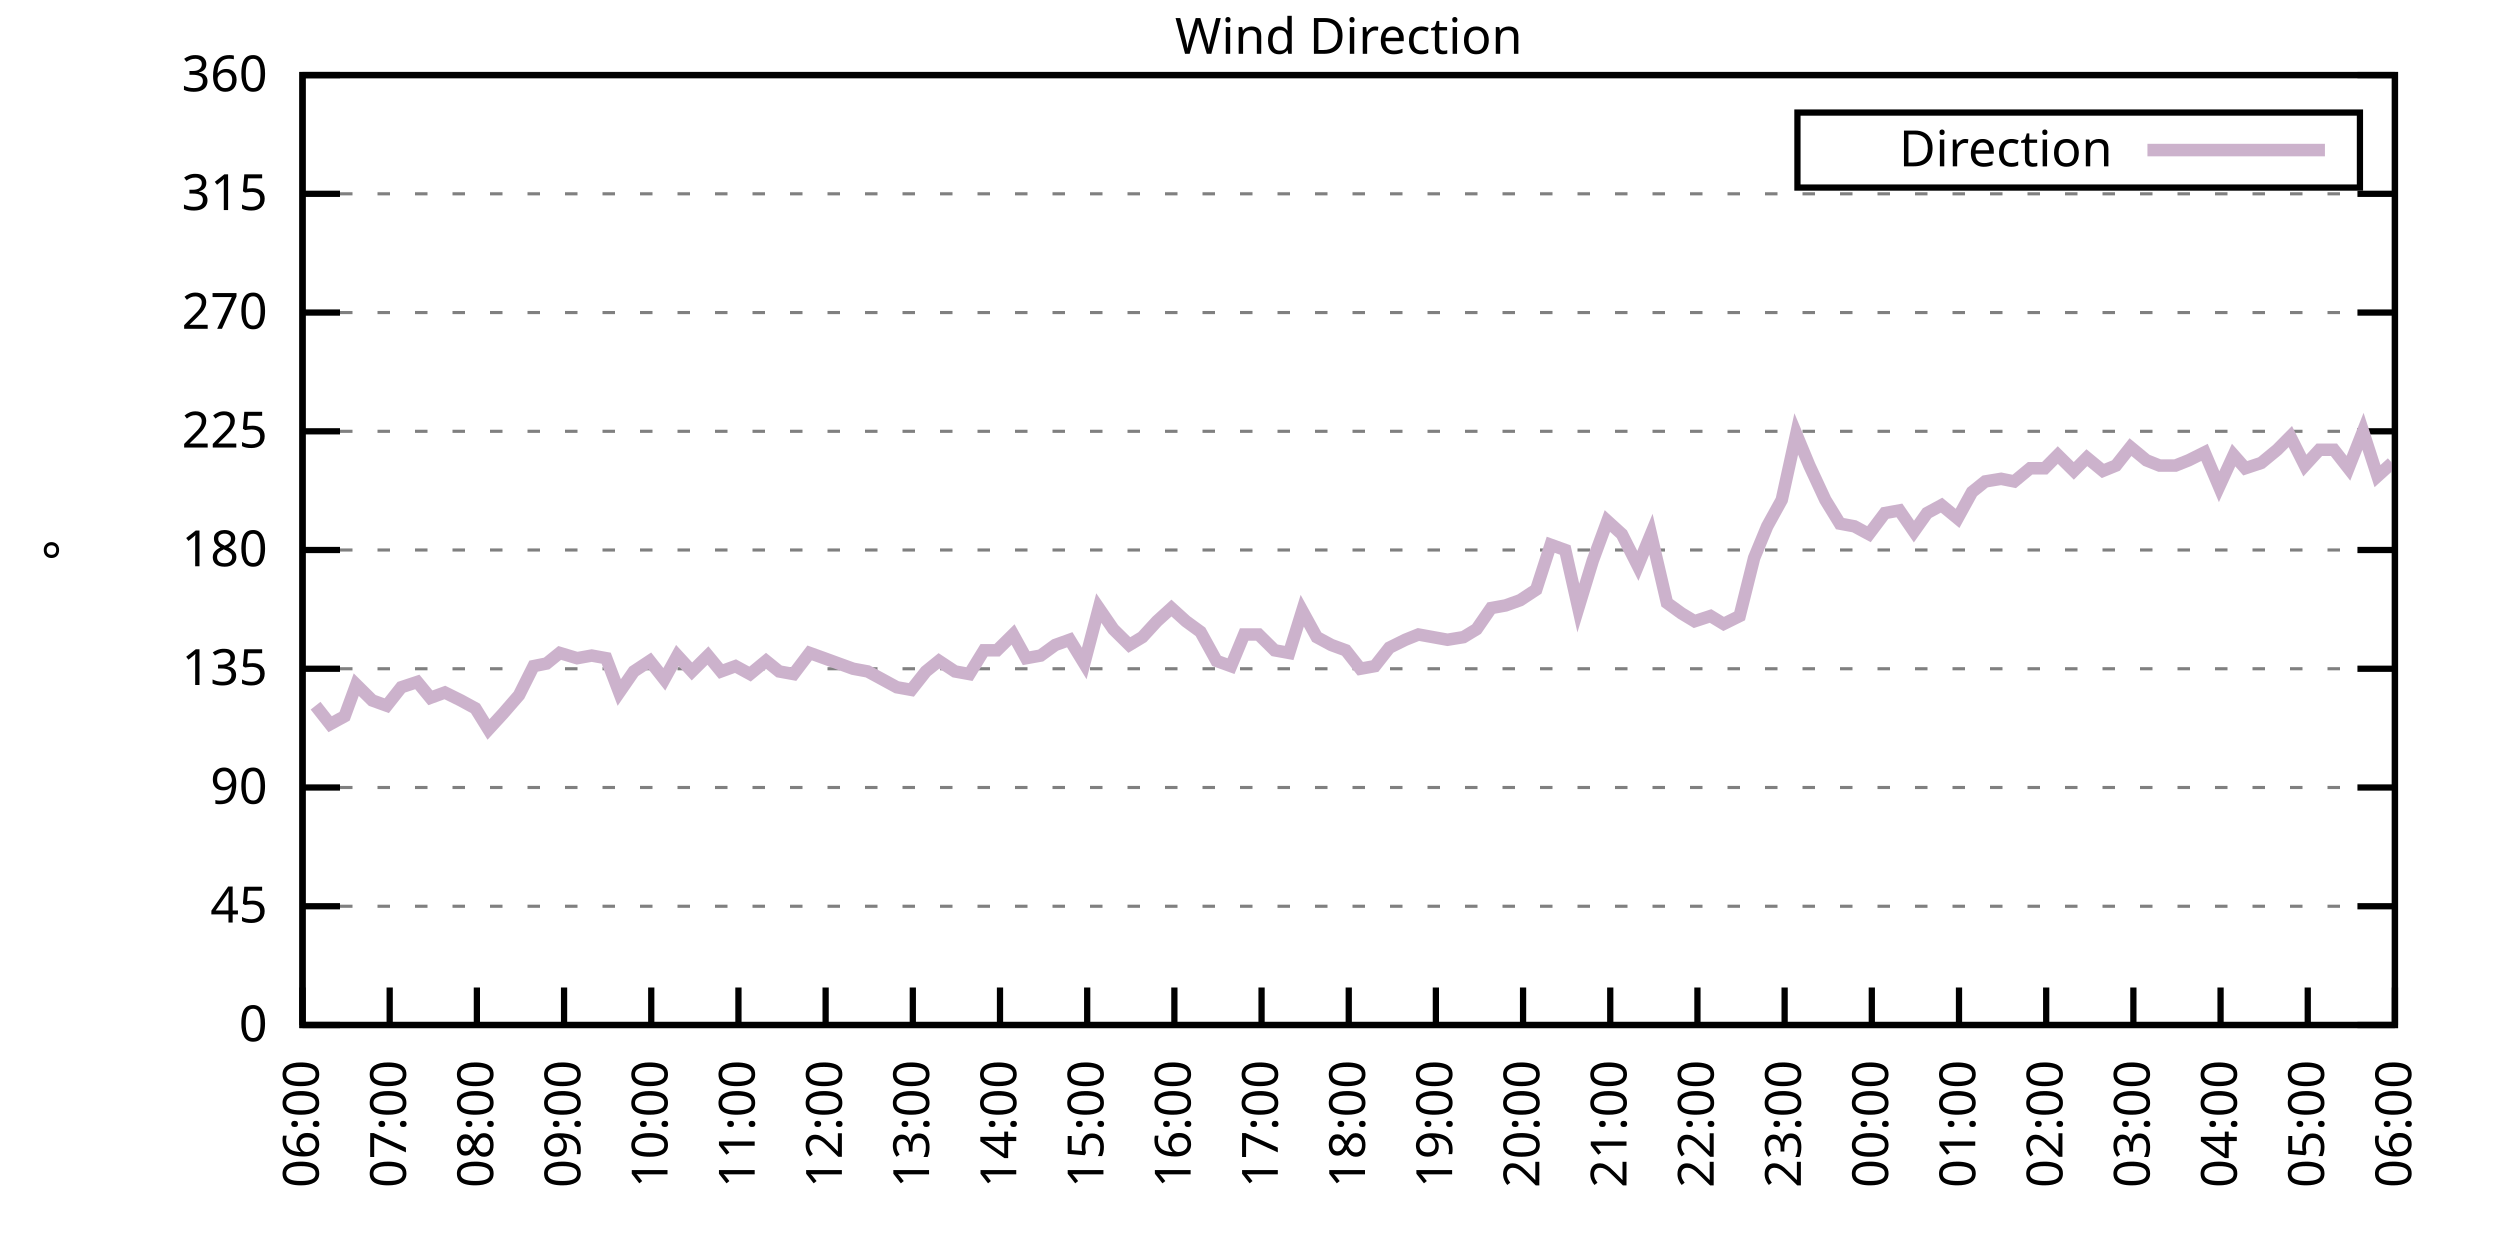
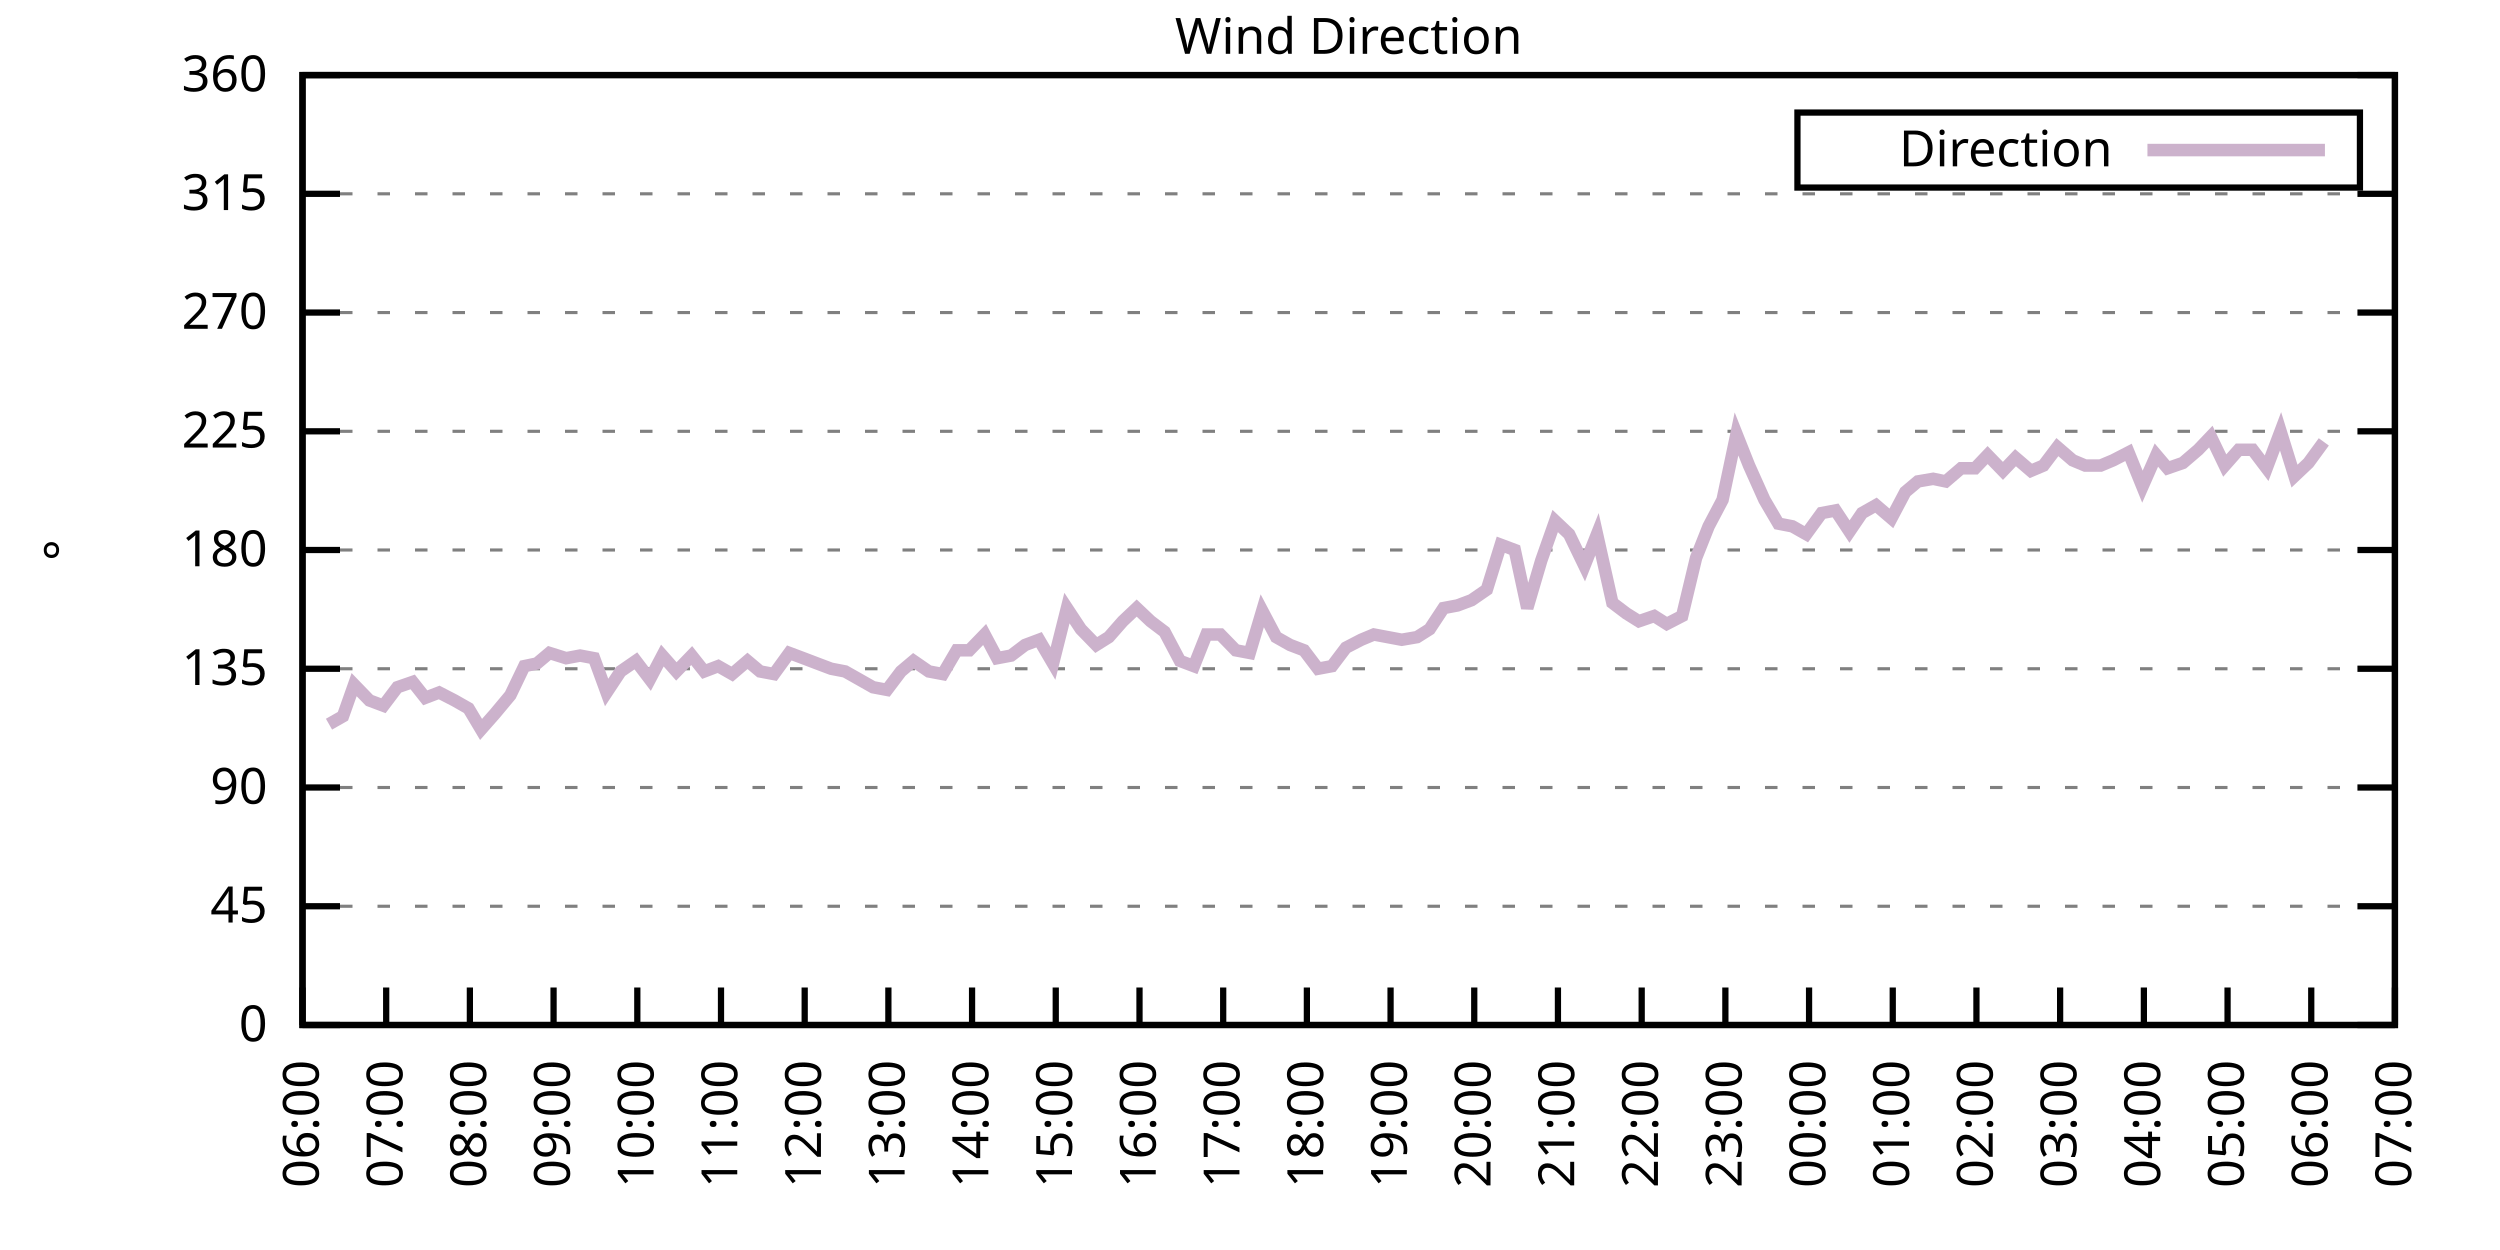
<svg xmlns="http://www.w3.org/2000/svg" xmlns:xlink="http://www.w3.org/1999/xlink" width="400" height="200" viewBox="0 0 400 200">
  <g id="gnuplot_canvas">
    <rect x="0" y="0" width="400" height="200" fill="none" />
    <defs>
      <circle id="gpDot" r="0.5" stroke-width="0.5" stroke="currentColor" />
      <path id="gpPt0" stroke-width="0.333" stroke="currentColor" d="M-1,0 h2 M0,-1 v2" />
      <path id="gpPt1" stroke-width="0.333" stroke="currentColor" d="M-1,-1 L1,1 M1,-1 L-1,1" />
      <path id="gpPt2" stroke-width="0.333" stroke="currentColor" d="M-1,0 L1,0 M0,-1 L0,1 M-1,-1 L1,1 M-1,1 L1,-1" />
      <rect id="gpPt3" stroke-width="0.333" stroke="currentColor" x="-1" y="-1" width="2" height="2" />
      <rect id="gpPt4" stroke-width="0.333" stroke="currentColor" fill="currentColor" x="-1" y="-1" width="2" height="2" />
      <circle id="gpPt5" stroke-width="0.333" stroke="currentColor" cx="0" cy="0" r="1" />
      <use xlink:href="#gpPt5" id="gpPt6" fill="currentColor" stroke="none" />
      <path id="gpPt7" stroke-width="0.333" stroke="currentColor" d="M0,-1.33 L-1.33,0.67 L1.33,0.67 z" />
      <use xlink:href="#gpPt7" id="gpPt8" fill="currentColor" stroke="none" />
      <use xlink:href="#gpPt7" id="gpPt9" stroke="currentColor" transform="rotate(180)" />
      <use xlink:href="#gpPt9" id="gpPt10" fill="currentColor" stroke="none" />
      <use xlink:href="#gpPt3" id="gpPt11" stroke="currentColor" transform="rotate(45)" />
      <use xlink:href="#gpPt11" id="gpPt12" fill="currentColor" stroke="none" />
      <path id="gpPt13" stroke-width="0.333" stroke="currentColor" d="M0,1.330 L1.265,0.411 L0.782,-1.067 L-0.782,-1.076 L-1.265,0.411 z" />
      <use xlink:href="#gpPt13" id="gpPt14" fill="currentColor" stroke="none" />
      <filter id="textbox" filterUnits="objectBoundingBox" x="0" y="0" height="1" width="1">
        <feFlood flood-color="white" flood-opacity="1" result="bgnd" />
        <feComposite in="SourceGraphic" in2="bgnd" operator="atop" />
      </filter>
      <filter id="greybox" filterUnits="objectBoundingBox" x="0" y="0" height="1" width="1">
        <feFlood flood-color="lightgrey" flood-opacity="1" result="grey" />
        <feComposite in="SourceGraphic" in2="grey" operator="atop" />
      </filter>
    </defs>
    <g fill="none" color="white" stroke="currentColor" stroke-width="1.00" stroke-linecap="butt" stroke-linejoin="miter">
</g>
    <g fill="none" color="black" stroke="currentColor" stroke-width="1.00" stroke-linecap="butt" stroke-linejoin="miter">
      <g stroke="none" shape-rendering="crispEdges">
        <polygon fill="rgb(255, 255, 255)" points="48.40,164.00 383.18,164.00 383.18,12.02 48.40,12.02 " />
      </g>
    </g>
    <g fill="none" color="black" stroke="currentColor" stroke-width="1.00" stroke-linecap="butt" stroke-linejoin="miter">
</g>
    <g fill="none" color="black" stroke="black" stroke-width="0.50" stroke-linecap="butt" stroke-linejoin="miter">
</g>
    <g fill="none" color="gray" stroke="currentColor" stroke-width="0.50" stroke-linecap="butt" stroke-linejoin="miter">
      <path stroke="gray" stroke-dasharray="2,4" class="gridline" d="M48.40,164.00 L383.19,164.00  " />
    </g>
    <g fill="none" color="gray" stroke="gray" stroke-width="1.00" stroke-linecap="butt" stroke-linejoin="miter">
</g>
    <g fill="none" color="black" stroke="currentColor" stroke-width="1.00" stroke-linecap="butt" stroke-linejoin="miter">
      <path stroke="black" d="M48.40,164.00 L54.40,164.00 M383.19,164.00 L377.19,164.00  " />
      <g transform="translate(42.80,166.60)" stroke="none" fill="black" font-family="Sans" font-size="8.00" text-anchor="end">
        <text>
          <tspan font-family="Sans"> 0</tspan>
        </text>
      </g>
    </g>
    <g fill="none" color="black" stroke="currentColor" stroke-width="1.00" stroke-linecap="butt" stroke-linejoin="miter">
</g>
    <g fill="none" color="black" stroke="black" stroke-width="0.50" stroke-linecap="butt" stroke-linejoin="miter">
</g>
    <g fill="none" color="gray" stroke="currentColor" stroke-width="0.50" stroke-linecap="butt" stroke-linejoin="miter">
      <path stroke="gray" stroke-dasharray="2,4" class="gridline" d="M48.40,145.00 L383.19,145.00  " />
    </g>
    <g fill="none" color="gray" stroke="gray" stroke-width="1.00" stroke-linecap="butt" stroke-linejoin="miter">
</g>
    <g fill="none" color="black" stroke="currentColor" stroke-width="1.00" stroke-linecap="butt" stroke-linejoin="miter">
      <path stroke="black" d="M48.40,145.00 L54.40,145.00 M383.19,145.00 L377.19,145.00  " />
      <g transform="translate(42.80,147.60)" stroke="none" fill="black" font-family="Sans" font-size="8.00" text-anchor="end">
        <text>
          <tspan font-family="Sans"> 45</tspan>
        </text>
      </g>
    </g>
    <g fill="none" color="black" stroke="currentColor" stroke-width="1.00" stroke-linecap="butt" stroke-linejoin="miter">
</g>
    <g fill="none" color="black" stroke="black" stroke-width="0.50" stroke-linecap="butt" stroke-linejoin="miter">
</g>
    <g fill="none" color="gray" stroke="currentColor" stroke-width="0.50" stroke-linecap="butt" stroke-linejoin="miter">
      <path stroke="gray" stroke-dasharray="2,4" class="gridline" d="M48.40,126.00 L383.19,126.00  " />
    </g>
    <g fill="none" color="gray" stroke="gray" stroke-width="1.00" stroke-linecap="butt" stroke-linejoin="miter">
</g>
    <g fill="none" color="black" stroke="currentColor" stroke-width="1.00" stroke-linecap="butt" stroke-linejoin="miter">
      <path stroke="black" d="M48.40,126.00 L54.40,126.00 M383.19,126.00 L377.19,126.00  " />
      <g transform="translate(42.80,128.60)" stroke="none" fill="black" font-family="Sans" font-size="8.00" text-anchor="end">
        <text>
          <tspan font-family="Sans"> 90</tspan>
        </text>
      </g>
    </g>
    <g fill="none" color="black" stroke="currentColor" stroke-width="1.00" stroke-linecap="butt" stroke-linejoin="miter">
</g>
    <g fill="none" color="black" stroke="black" stroke-width="0.50" stroke-linecap="butt" stroke-linejoin="miter">
</g>
    <g fill="none" color="gray" stroke="currentColor" stroke-width="0.50" stroke-linecap="butt" stroke-linejoin="miter">
      <path stroke="gray" stroke-dasharray="2,4" class="gridline" d="M48.40,107.00 L383.19,107.00  " />
    </g>
    <g fill="none" color="gray" stroke="gray" stroke-width="1.00" stroke-linecap="butt" stroke-linejoin="miter">
</g>
    <g fill="none" color="black" stroke="currentColor" stroke-width="1.00" stroke-linecap="butt" stroke-linejoin="miter">
      <path stroke="black" d="M48.40,107.00 L54.40,107.00 M383.19,107.00 L377.19,107.00  " />
      <g transform="translate(42.80,109.60)" stroke="none" fill="black" font-family="Sans" font-size="8.00" text-anchor="end">
        <text>
          <tspan font-family="Sans"> 135</tspan>
        </text>
      </g>
    </g>
    <g fill="none" color="black" stroke="currentColor" stroke-width="1.00" stroke-linecap="butt" stroke-linejoin="miter">
</g>
    <g fill="none" color="black" stroke="black" stroke-width="0.50" stroke-linecap="butt" stroke-linejoin="miter">
</g>
    <g fill="none" color="gray" stroke="currentColor" stroke-width="0.50" stroke-linecap="butt" stroke-linejoin="miter">
      <path stroke="gray" stroke-dasharray="2,4" class="gridline" d="M48.40,88.00 L383.19,88.00  " />
    </g>
    <g fill="none" color="gray" stroke="gray" stroke-width="1.00" stroke-linecap="butt" stroke-linejoin="miter">
</g>
    <g fill="none" color="black" stroke="currentColor" stroke-width="1.00" stroke-linecap="butt" stroke-linejoin="miter">
      <path stroke="black" d="M48.40,88.00 L54.40,88.00 M383.19,88.00 L377.19,88.00  " />
      <g transform="translate(42.80,90.60)" stroke="none" fill="black" font-family="Sans" font-size="8.00" text-anchor="end">
        <text>
          <tspan font-family="Sans"> 180</tspan>
        </text>
      </g>
    </g>
    <g fill="none" color="black" stroke="currentColor" stroke-width="1.00" stroke-linecap="butt" stroke-linejoin="miter">
</g>
    <g fill="none" color="black" stroke="black" stroke-width="0.50" stroke-linecap="butt" stroke-linejoin="miter">
</g>
    <g fill="none" color="gray" stroke="currentColor" stroke-width="0.50" stroke-linecap="butt" stroke-linejoin="miter">
      <path stroke="gray" stroke-dasharray="2,4" class="gridline" d="M48.40,69.01 L383.19,69.01  " />
    </g>
    <g fill="none" color="gray" stroke="gray" stroke-width="1.00" stroke-linecap="butt" stroke-linejoin="miter">
</g>
    <g fill="none" color="black" stroke="currentColor" stroke-width="1.00" stroke-linecap="butt" stroke-linejoin="miter">
      <path stroke="black" d="M48.40,69.01 L54.40,69.01 M383.19,69.01 L377.19,69.01  " />
      <g transform="translate(42.80,71.61)" stroke="none" fill="black" font-family="Sans" font-size="8.00" text-anchor="end">
        <text>
          <tspan font-family="Sans"> 225</tspan>
        </text>
      </g>
    </g>
    <g fill="none" color="black" stroke="currentColor" stroke-width="1.00" stroke-linecap="butt" stroke-linejoin="miter">
</g>
    <g fill="none" color="black" stroke="black" stroke-width="0.50" stroke-linecap="butt" stroke-linejoin="miter">
</g>
    <g fill="none" color="gray" stroke="currentColor" stroke-width="0.50" stroke-linecap="butt" stroke-linejoin="miter">
      <path stroke="gray" stroke-dasharray="2,4" class="gridline" d="M48.40,50.01 L383.19,50.01  " />
    </g>
    <g fill="none" color="gray" stroke="gray" stroke-width="1.00" stroke-linecap="butt" stroke-linejoin="miter">
</g>
    <g fill="none" color="black" stroke="currentColor" stroke-width="1.00" stroke-linecap="butt" stroke-linejoin="miter">
      <path stroke="black" d="M48.40,50.01 L54.40,50.01 M383.19,50.01 L377.19,50.01  " />
      <g transform="translate(42.80,52.61)" stroke="none" fill="black" font-family="Sans" font-size="8.00" text-anchor="end">
        <text>
          <tspan font-family="Sans"> 270</tspan>
        </text>
      </g>
    </g>
    <g fill="none" color="black" stroke="currentColor" stroke-width="1.00" stroke-linecap="butt" stroke-linejoin="miter">
</g>
    <g fill="none" color="black" stroke="black" stroke-width="0.50" stroke-linecap="butt" stroke-linejoin="miter">
</g>
    <g fill="none" color="gray" stroke="currentColor" stroke-width="0.50" stroke-linecap="butt" stroke-linejoin="miter">
      <path stroke="gray" stroke-dasharray="2,4" class="gridline" d="M48.40,31.01 L383.19,31.01  " />
    </g>
    <g fill="none" color="gray" stroke="gray" stroke-width="1.00" stroke-linecap="butt" stroke-linejoin="miter">
</g>
    <g fill="none" color="black" stroke="currentColor" stroke-width="1.00" stroke-linecap="butt" stroke-linejoin="miter">
      <path stroke="black" d="M48.40,31.01 L54.40,31.01 M383.19,31.01 L377.19,31.01  " />
      <g transform="translate(42.80,33.61)" stroke="none" fill="black" font-family="Sans" font-size="8.00" text-anchor="end">
        <text>
          <tspan font-family="Sans"> 315</tspan>
        </text>
      </g>
    </g>
    <g fill="none" color="black" stroke="currentColor" stroke-width="1.00" stroke-linecap="butt" stroke-linejoin="miter">
</g>
    <g fill="none" color="black" stroke="black" stroke-width="0.50" stroke-linecap="butt" stroke-linejoin="miter">
</g>
    <g fill="none" color="gray" stroke="currentColor" stroke-width="0.50" stroke-linecap="butt" stroke-linejoin="miter">
      <path stroke="gray" stroke-dasharray="2,4" class="gridline" d="M48.40,12.01 L383.19,12.01  " />
    </g>
    <g fill="none" color="gray" stroke="gray" stroke-width="1.00" stroke-linecap="butt" stroke-linejoin="miter">
</g>
    <g fill="none" color="black" stroke="currentColor" stroke-width="1.00" stroke-linecap="butt" stroke-linejoin="miter">
      <path stroke="black" d="M48.40,12.01 L54.40,12.01 M383.19,12.01 L377.19,12.01  " />
      <g transform="translate(42.80,14.61)" stroke="none" fill="black" font-family="Sans" font-size="8.00" text-anchor="end">
        <text>
          <tspan font-family="Sans"> 360</tspan>
        </text>
      </g>
    </g>
    <g fill="none" color="black" stroke="currentColor" stroke-width="1.00" stroke-linecap="butt" stroke-linejoin="miter">
      <path stroke="black" d="M48.40,164.00 L48.40,158.00  " />
      <g transform="translate(51.00,169.60) rotate(270.00)" stroke="none" fill="black" font-family="Sans" font-size="8.00" text-anchor="end">
        <text>
          <tspan font-family="Sans">06:00</tspan>
        </text>
      </g>
    </g>
    <g fill="none" color="black" stroke="currentColor" stroke-width="1.00" stroke-linecap="butt" stroke-linejoin="miter">
-       <path stroke="black" d="M62.35,164.00 L62.35,158.00  " />
-       <g transform="translate(64.95,169.60) rotate(270.00)" stroke="none" fill="black" font-family="Sans" font-size="8.00" text-anchor="end">
+       <path stroke="black" d="M61.79,164.00 L61.79,158.00  " />
+       <g transform="translate(64.39,169.60) rotate(270.00)" stroke="none" fill="black" font-family="Sans" font-size="8.00" text-anchor="end">
        <text>
          <tspan font-family="Sans">07:00</tspan>
        </text>
      </g>
    </g>
    <g fill="none" color="black" stroke="currentColor" stroke-width="1.00" stroke-linecap="butt" stroke-linejoin="miter">
-       <path stroke="black" d="M76.30,164.00 L76.30,158.00  " />
-       <g transform="translate(78.90,169.60) rotate(270.00)" stroke="none" fill="black" font-family="Sans" font-size="8.00" text-anchor="end">
+       <path stroke="black" d="M75.18,164.00 L75.18,158.00  " />
+       <g transform="translate(77.78,169.60) rotate(270.00)" stroke="none" fill="black" font-family="Sans" font-size="8.00" text-anchor="end">
        <text>
          <tspan font-family="Sans">08:00</tspan>
        </text>
      </g>
    </g>
    <g fill="none" color="black" stroke="currentColor" stroke-width="1.00" stroke-linecap="butt" stroke-linejoin="miter">
-       <path stroke="black" d="M90.25,164.00 L90.25,158.00  " />
-       <g transform="translate(92.85,169.60) rotate(270.00)" stroke="none" fill="black" font-family="Sans" font-size="8.00" text-anchor="end">
+       <path stroke="black" d="M88.57,164.00 L88.57,158.00  " />
+       <g transform="translate(91.17,169.60) rotate(270.00)" stroke="none" fill="black" font-family="Sans" font-size="8.00" text-anchor="end">
        <text>
          <tspan font-family="Sans">09:00</tspan>
        </text>
      </g>
    </g>
    <g fill="none" color="black" stroke="currentColor" stroke-width="1.00" stroke-linecap="butt" stroke-linejoin="miter">
-       <path stroke="black" d="M104.20,164.00 L104.20,158.00  " />
-       <g transform="translate(106.80,169.60) rotate(270.00)" stroke="none" fill="black" font-family="Sans" font-size="8.00" text-anchor="end">
+       <path stroke="black" d="M101.97,164.00 L101.97,158.00  " />
+       <g transform="translate(104.57,169.60) rotate(270.00)" stroke="none" fill="black" font-family="Sans" font-size="8.00" text-anchor="end">
        <text>
          <tspan font-family="Sans">10:00</tspan>
        </text>
      </g>
    </g>
    <g fill="none" color="black" stroke="currentColor" stroke-width="1.00" stroke-linecap="butt" stroke-linejoin="miter">
-       <path stroke="black" d="M118.15,164.00 L118.15,158.00  " />
-       <g transform="translate(120.75,169.60) rotate(270.00)" stroke="none" fill="black" font-family="Sans" font-size="8.00" text-anchor="end">
+       <path stroke="black" d="M115.36,164.00 L115.36,158.00  " />
+       <g transform="translate(117.96,169.60) rotate(270.00)" stroke="none" fill="black" font-family="Sans" font-size="8.00" text-anchor="end">
        <text>
          <tspan font-family="Sans">11:00</tspan>
        </text>
      </g>
    </g>
    <g fill="none" color="black" stroke="currentColor" stroke-width="1.00" stroke-linecap="butt" stroke-linejoin="miter">
-       <path stroke="black" d="M132.10,164.00 L132.10,158.00  " />
-       <g transform="translate(134.70,169.60) rotate(270.00)" stroke="none" fill="black" font-family="Sans" font-size="8.00" text-anchor="end">
+       <path stroke="black" d="M128.75,164.00 L128.75,158.00  " />
+       <g transform="translate(131.35,169.60) rotate(270.00)" stroke="none" fill="black" font-family="Sans" font-size="8.00" text-anchor="end">
        <text>
          <tspan font-family="Sans">12:00</tspan>
        </text>
      </g>
    </g>
    <g fill="none" color="black" stroke="currentColor" stroke-width="1.00" stroke-linecap="butt" stroke-linejoin="miter">
-       <path stroke="black" d="M146.05,164.00 L146.05,158.00  " />
-       <g transform="translate(148.65,169.60) rotate(270.00)" stroke="none" fill="black" font-family="Sans" font-size="8.00" text-anchor="end">
+       <path stroke="black" d="M142.14,164.00 L142.14,158.00  " />
+       <g transform="translate(144.74,169.60) rotate(270.00)" stroke="none" fill="black" font-family="Sans" font-size="8.00" text-anchor="end">
        <text>
          <tspan font-family="Sans">13:00</tspan>
        </text>
      </g>
    </g>
    <g fill="none" color="black" stroke="currentColor" stroke-width="1.00" stroke-linecap="butt" stroke-linejoin="miter">
-       <path stroke="black" d="M160.00,164.00 L160.00,158.00  " />
-       <g transform="translate(162.60,169.60) rotate(270.00)" stroke="none" fill="black" font-family="Sans" font-size="8.00" text-anchor="end">
+       <path stroke="black" d="M155.53,164.00 L155.53,158.00  " />
+       <g transform="translate(158.13,169.60) rotate(270.00)" stroke="none" fill="black" font-family="Sans" font-size="8.00" text-anchor="end">
        <text>
          <tspan font-family="Sans">14:00</tspan>
        </text>
      </g>
    </g>
    <g fill="none" color="black" stroke="currentColor" stroke-width="1.00" stroke-linecap="butt" stroke-linejoin="miter">
-       <path stroke="black" d="M173.95,164.00 L173.95,158.00  " />
-       <g transform="translate(176.55,169.60) rotate(270.00)" stroke="none" fill="black" font-family="Sans" font-size="8.00" text-anchor="end">
+       <path stroke="black" d="M168.92,164.00 L168.92,158.00  " />
+       <g transform="translate(171.52,169.60) rotate(270.00)" stroke="none" fill="black" font-family="Sans" font-size="8.00" text-anchor="end">
        <text>
          <tspan font-family="Sans">15:00</tspan>
        </text>
      </g>
    </g>
    <g fill="none" color="black" stroke="currentColor" stroke-width="1.00" stroke-linecap="butt" stroke-linejoin="miter">
-       <path stroke="black" d="M187.90,164.00 L187.90,158.00  " />
-       <g transform="translate(190.50,169.60) rotate(270.00)" stroke="none" fill="black" font-family="Sans" font-size="8.00" text-anchor="end">
+       <path stroke="black" d="M182.32,164.00 L182.32,158.00  " />
+       <g transform="translate(184.92,169.60) rotate(270.00)" stroke="none" fill="black" font-family="Sans" font-size="8.00" text-anchor="end">
        <text>
          <tspan font-family="Sans">16:00</tspan>
        </text>
      </g>
    </g>
    <g fill="none" color="black" stroke="currentColor" stroke-width="1.00" stroke-linecap="butt" stroke-linejoin="miter">
-       <path stroke="black" d="M201.85,164.00 L201.85,158.00  " />
-       <g transform="translate(204.45,169.60) rotate(270.00)" stroke="none" fill="black" font-family="Sans" font-size="8.00" text-anchor="end">
+       <path stroke="black" d="M195.71,164.00 L195.71,158.00  " />
+       <g transform="translate(198.31,169.60) rotate(270.00)" stroke="none" fill="black" font-family="Sans" font-size="8.00" text-anchor="end">
        <text>
          <tspan font-family="Sans">17:00</tspan>
        </text>
      </g>
    </g>
    <g fill="none" color="black" stroke="currentColor" stroke-width="1.00" stroke-linecap="butt" stroke-linejoin="miter">
-       <path stroke="black" d="M215.80,164.00 L215.80,158.00  " />
-       <g transform="translate(218.40,169.60) rotate(270.00)" stroke="none" fill="black" font-family="Sans" font-size="8.00" text-anchor="end">
+       <path stroke="black" d="M209.10,164.00 L209.10,158.00  " />
+       <g transform="translate(211.70,169.60) rotate(270.00)" stroke="none" fill="black" font-family="Sans" font-size="8.00" text-anchor="end">
        <text>
          <tspan font-family="Sans">18:00</tspan>
        </text>
      </g>
    </g>
    <g fill="none" color="black" stroke="currentColor" stroke-width="1.00" stroke-linecap="butt" stroke-linejoin="miter">
-       <path stroke="black" d="M229.74,164.00 L229.74,158.00  " />
-       <g transform="translate(232.34,169.60) rotate(270.00)" stroke="none" fill="black" font-family="Sans" font-size="8.00" text-anchor="end">
+       <path stroke="black" d="M222.49,164.00 L222.49,158.00  " />
+       <g transform="translate(225.09,169.60) rotate(270.00)" stroke="none" fill="black" font-family="Sans" font-size="8.00" text-anchor="end">
        <text>
          <tspan font-family="Sans">19:00</tspan>
        </text>
      </g>
    </g>
    <g fill="none" color="black" stroke="currentColor" stroke-width="1.00" stroke-linecap="butt" stroke-linejoin="miter">
-       <path stroke="black" d="M243.69,164.00 L243.69,158.00  " />
-       <g transform="translate(246.29,169.60) rotate(270.00)" stroke="none" fill="black" font-family="Sans" font-size="8.00" text-anchor="end">
+       <path stroke="black" d="M235.88,164.00 L235.88,158.00  " />
+       <g transform="translate(238.48,169.60) rotate(270.00)" stroke="none" fill="black" font-family="Sans" font-size="8.00" text-anchor="end">
        <text>
          <tspan font-family="Sans">20:00</tspan>
        </text>
      </g>
    </g>
    <g fill="none" color="black" stroke="currentColor" stroke-width="1.00" stroke-linecap="butt" stroke-linejoin="miter">
-       <path stroke="black" d="M257.64,164.00 L257.64,158.00  " />
-       <g transform="translate(260.24,169.60) rotate(270.00)" stroke="none" fill="black" font-family="Sans" font-size="8.00" text-anchor="end">
+       <path stroke="black" d="M249.27,164.00 L249.27,158.00  " />
+       <g transform="translate(251.87,169.60) rotate(270.00)" stroke="none" fill="black" font-family="Sans" font-size="8.00" text-anchor="end">
        <text>
          <tspan font-family="Sans">21:00</tspan>
        </text>
      </g>
    </g>
    <g fill="none" color="black" stroke="currentColor" stroke-width="1.00" stroke-linecap="butt" stroke-linejoin="miter">
-       <path stroke="black" d="M271.59,164.00 L271.59,158.00  " />
-       <g transform="translate(274.19,169.60) rotate(270.00)" stroke="none" fill="black" font-family="Sans" font-size="8.00" text-anchor="end">
+       <path stroke="black" d="M262.67,164.00 L262.67,158.00  " />
+       <g transform="translate(265.27,169.60) rotate(270.00)" stroke="none" fill="black" font-family="Sans" font-size="8.00" text-anchor="end">
        <text>
          <tspan font-family="Sans">22:00</tspan>
        </text>
      </g>
    </g>
    <g fill="none" color="black" stroke="currentColor" stroke-width="1.00" stroke-linecap="butt" stroke-linejoin="miter">
-       <path stroke="black" d="M285.54,164.00 L285.54,158.00  " />
-       <g transform="translate(288.14,169.60) rotate(270.00)" stroke="none" fill="black" font-family="Sans" font-size="8.00" text-anchor="end">
+       <path stroke="black" d="M276.06,164.00 L276.06,158.00  " />
+       <g transform="translate(278.66,169.60) rotate(270.00)" stroke="none" fill="black" font-family="Sans" font-size="8.00" text-anchor="end">
        <text>
          <tspan font-family="Sans">23:00</tspan>
        </text>
      </g>
    </g>
    <g fill="none" color="black" stroke="currentColor" stroke-width="1.00" stroke-linecap="butt" stroke-linejoin="miter">
-       <path stroke="black" d="M299.49,164.00 L299.49,158.00  " />
-       <g transform="translate(302.09,169.60) rotate(270.00)" stroke="none" fill="black" font-family="Sans" font-size="8.00" text-anchor="end">
+       <path stroke="black" d="M289.45,164.00 L289.45,158.00  " />
+       <g transform="translate(292.05,169.60) rotate(270.00)" stroke="none" fill="black" font-family="Sans" font-size="8.00" text-anchor="end">
        <text>
          <tspan font-family="Sans">00:00</tspan>
        </text>
      </g>
    </g>
    <g fill="none" color="black" stroke="currentColor" stroke-width="1.00" stroke-linecap="butt" stroke-linejoin="miter">
-       <path stroke="black" d="M313.44,164.00 L313.44,158.00  " />
-       <g transform="translate(316.04,169.60) rotate(270.00)" stroke="none" fill="black" font-family="Sans" font-size="8.00" text-anchor="end">
+       <path stroke="black" d="M302.84,164.00 L302.84,158.00  " />
+       <g transform="translate(305.44,169.60) rotate(270.00)" stroke="none" fill="black" font-family="Sans" font-size="8.00" text-anchor="end">
        <text>
          <tspan font-family="Sans">01:00</tspan>
        </text>
      </g>
    </g>
    <g fill="none" color="black" stroke="currentColor" stroke-width="1.00" stroke-linecap="butt" stroke-linejoin="miter">
-       <path stroke="black" d="M327.39,164.00 L327.39,158.00  " />
-       <g transform="translate(329.99,169.60) rotate(270.00)" stroke="none" fill="black" font-family="Sans" font-size="8.00" text-anchor="end">
+       <path stroke="black" d="M316.23,164.00 L316.23,158.00  " />
+       <g transform="translate(318.83,169.60) rotate(270.00)" stroke="none" fill="black" font-family="Sans" font-size="8.00" text-anchor="end">
        <text>
          <tspan font-family="Sans">02:00</tspan>
        </text>
      </g>
    </g>
    <g fill="none" color="black" stroke="currentColor" stroke-width="1.00" stroke-linecap="butt" stroke-linejoin="miter">
-       <path stroke="black" d="M341.34,164.00 L341.34,158.00  " />
-       <g transform="translate(343.94,169.60) rotate(270.00)" stroke="none" fill="black" font-family="Sans" font-size="8.00" text-anchor="end">
+       <path stroke="black" d="M329.62,164.00 L329.62,158.00  " />
+       <g transform="translate(332.22,169.60) rotate(270.00)" stroke="none" fill="black" font-family="Sans" font-size="8.00" text-anchor="end">
        <text>
          <tspan font-family="Sans">03:00</tspan>
        </text>
      </g>
    </g>
    <g fill="none" color="black" stroke="currentColor" stroke-width="1.00" stroke-linecap="butt" stroke-linejoin="miter">
-       <path stroke="black" d="M355.29,164.00 L355.29,158.00  " />
-       <g transform="translate(357.89,169.60) rotate(270.00)" stroke="none" fill="black" font-family="Sans" font-size="8.00" text-anchor="end">
+       <path stroke="black" d="M343.02,164.00 L343.02,158.00  " />
+       <g transform="translate(345.62,169.60) rotate(270.00)" stroke="none" fill="black" font-family="Sans" font-size="8.00" text-anchor="end">
        <text>
          <tspan font-family="Sans">04:00</tspan>
        </text>
      </g>
    </g>
    <g fill="none" color="black" stroke="currentColor" stroke-width="1.00" stroke-linecap="butt" stroke-linejoin="miter">
-       <path stroke="black" d="M369.24,164.00 L369.24,158.00  " />
-       <g transform="translate(371.84,169.60) rotate(270.00)" stroke="none" fill="black" font-family="Sans" font-size="8.00" text-anchor="end">
+       <path stroke="black" d="M356.41,164.00 L356.41,158.00  " />
+       <g transform="translate(359.01,169.60) rotate(270.00)" stroke="none" fill="black" font-family="Sans" font-size="8.00" text-anchor="end">
        <text>
          <tspan font-family="Sans">05:00</tspan>
+         </text>
+       </g>
+     </g>
+     <g fill="none" color="black" stroke="currentColor" stroke-width="1.00" stroke-linecap="butt" stroke-linejoin="miter">
+       <path stroke="black" d="M369.80,164.00 L369.80,158.00  " />
+       <g transform="translate(372.40,169.60) rotate(270.00)" stroke="none" fill="black" font-family="Sans" font-size="8.00" text-anchor="end">
+         <text>
+           <tspan font-family="Sans">06:00</tspan>
        </text>
      </g>
    </g>
    <g fill="none" color="black" stroke="currentColor" stroke-width="1.00" stroke-linecap="butt" stroke-linejoin="miter">
      <path stroke="black" d="M383.19,164.00 L383.19,158.00  " />
      <g transform="translate(385.79,169.60) rotate(270.00)" stroke="none" fill="black" font-family="Sans" font-size="8.00" text-anchor="end">
        <text>
-           <tspan font-family="Sans">06:00</tspan>
+           <tspan font-family="Sans">07:00</tspan>
        </text>
      </g>
    </g>
    <g fill="none" color="black" stroke="currentColor" stroke-width="1.00" stroke-linecap="butt" stroke-linejoin="miter">
</g>
    <g fill="none" color="black" stroke="currentColor" stroke-width="1.00" stroke-linecap="butt" stroke-linejoin="miter">
      <path stroke="black" d="M48.40,12.01 L48.40,164.00 L383.19,164.00 L383.19,12.01 L48.40,12.01 Z  " />
    </g>
    <g fill="none" color="black" stroke="currentColor" stroke-width="1.00" stroke-linecap="butt" stroke-linejoin="miter">
</g>
    <g fill="none" color="black" stroke="currentColor" stroke-width="1.00" stroke-linecap="butt" stroke-linejoin="miter">
      <path stroke="black" d="M287.59,30.01 L287.59,18.01 L377.59,18.01 L377.59,30.01 L287.59,30.01 Z  " />
    </g>
    <g id="Wind_direction_plot_1">
      <g fill="none" color="white" stroke="black" stroke-width="2.00" stroke-linecap="butt" stroke-linejoin="miter">
</g>
      <g fill="none" color="black" stroke="currentColor" stroke-width="2.00" stroke-linecap="butt" stroke-linejoin="miter">
        <g transform="translate(337.99,26.61)" stroke="none" fill="black" font-family="Sans" font-size="8.00" text-anchor="end">
          <text>
            <tspan font-family="Sans">Direction</tspan>
          </text>
        </g>
      </g>
      <g fill="none" color="black" stroke="currentColor" stroke-width="2.00" stroke-linecap="butt" stroke-linejoin="miter">
-         <path stroke="rgb(204, 178, 204)" d="M343.59,24.01 L371.99,24.01 M50.49,112.91 L52.82,115.87 L55.14,114.60 L57.00,109.54 L59.56,112.07 L61.88,112.91   L64.21,109.96 L66.77,109.11 L68.86,111.65 L71.18,110.80 L73.74,112.07 L76.07,113.34 L78.16,116.71 L80.48,114.18   L83.04,111.23 L85.37,106.58 L87.46,106.16 L89.55,104.47 L92.34,105.31 L94.67,104.89 L96.99,105.31 L99.08,110.80   L101.41,107.43 L103.97,105.74 L106.29,108.69 L108.38,104.89 L110.71,107.43 L113.27,104.89 L115.36,107.43 L117.68,106.58   L120.01,107.85 L122.57,105.74 L124.66,107.43 L126.98,107.85 L129.54,104.47 L131.87,105.31 L134.19,106.16 L136.51,107.00   L138.84,107.43 L141.16,108.69 L143.49,109.96 L145.81,110.38 L148.14,107.43 L150.23,105.74 L152.79,107.43 L155.11,107.85   L157.44,104.05 L159.53,104.05 L162.09,101.52 L164.18,105.31 L166.51,104.89 L168.83,103.20 L171.16,102.36 L173.48,106.16   L175.81,97.29 L178.13,100.67 L180.69,103.20 L182.78,101.94 L185.11,99.40 L187.43,97.29 L189.76,99.40 L192.08,101.09   L194.64,105.74 L196.96,106.58 L199.06,101.52 L201.38,101.52 L203.94,104.05 L206.26,104.47 L208.36,97.72 L210.68,101.94   L213.01,103.20 L215.33,104.05 L217.65,107.00 L219.98,106.58 L222.30,103.63 L224.86,102.36 L226.95,101.52 L229.28,101.94   L231.60,102.36 L234.16,101.94 L236.25,100.67 L238.58,97.29 L240.90,96.87 L243.23,96.03 L245.79,94.34 L248.11,87.16   L250.44,88.00 L252.53,97.29 L254.85,89.69 L257.18,83.36 L259.50,85.47 L262.06,90.54 L264.15,85.47 L266.71,96.45   L269.04,98.14 L271.13,99.40 L273.69,98.56 L275.78,99.83 L278.34,98.56 L280.66,89.27 L282.75,84.21 L285.08,79.98   L287.40,69.43 L289.50,74.49 L292.05,79.98 L294.38,83.78 L296.70,84.21 L299.03,85.47 L301.58,82.09 L303.91,81.67   L306.23,85.05 L308.33,82.09 L310.65,80.83 L313.21,82.94 L315.53,78.72 L317.63,77.03 L320.18,76.61 L322.28,77.03   L324.83,74.92 L327.16,74.92 L329.25,72.81 L331.81,75.34 L333.90,73.23 L336.46,75.34 L338.55,74.49 L340.88,71.54   L343.43,73.65 L345.53,74.49 L348.08,74.49 L350.18,73.65 L352.73,72.38 L355.06,77.87 L357.38,72.81 L359.24,74.92   L361.80,74.07 L364.36,71.96 L366.45,69.85 L368.78,74.49 L371.10,71.96 L373.43,71.96 L375.75,74.92 L378.08,69.01   L380.40,76.18 L382.73,74.07  " />
+         <path stroke="rgb(204, 178, 204)" d="M343.59,24.01 L371.99,24.01 M52.64,115.87 L54.87,114.60 L56.66,109.54 L59.11,112.07 L61.35,112.91 L63.58,109.96   L66.03,109.11 L68.04,111.65 L70.27,110.80 L72.73,112.07 L74.96,113.34 L76.97,116.71 L79.20,114.18 L81.66,111.23   L83.89,106.58 L85.90,106.16 L87.91,104.47 L90.58,105.31 L92.82,104.89 L95.05,105.31 L97.06,110.80 L99.29,107.43   L101.74,105.74 L103.98,108.69 L105.98,104.89 L108.22,107.43 L110.67,104.89 L112.68,107.43 L114.91,106.58 L117.14,107.85   L119.60,105.74 L121.61,107.43 L123.84,107.85 L126.29,104.47 L128.53,105.31 L130.76,106.16 L132.99,107.00 L135.22,107.43   L137.45,108.69 L139.69,109.96 L141.92,110.38 L144.15,107.43 L146.16,105.74 L148.61,107.43 L150.85,107.85 L153.08,104.05   L155.09,104.05 L157.54,101.52 L159.55,105.31 L161.78,104.89 L164.01,103.20 L166.25,102.36 L168.48,106.16 L170.71,97.29   L172.94,100.67 L175.40,103.20 L177.41,101.94 L179.64,99.40 L181.87,97.29 L184.10,99.40 L186.33,101.09 L188.79,105.74   L191.02,106.58 L193.03,101.52 L195.26,101.52 L197.72,104.05 L199.95,104.47 L201.96,97.72 L204.19,101.94 L206.42,103.20   L208.65,104.05 L210.88,107.00 L213.12,106.58 L215.35,103.63 L217.80,102.36 L219.81,101.52 L222.04,101.94 L224.28,102.36   L226.73,101.94 L228.74,100.67 L230.97,97.29 L233.20,96.87 L235.44,96.03 L237.89,94.34 L240.12,87.16 L242.36,88.00   L244.36,97.29 L246.60,89.69 L248.83,83.36 L251.06,85.47 L253.51,90.54 L255.52,85.47 L257.98,96.45 L260.21,98.14   L262.22,99.40 L264.67,98.56 L266.68,99.83 L269.14,98.56 L271.37,89.27 L273.38,84.21 L275.61,79.98 L277.84,69.43   L279.85,74.49 L282.31,79.98 L284.54,83.78 L286.77,84.21 L289.00,85.47 L291.46,82.09 L293.69,81.67 L295.92,85.05   L297.93,82.09 L300.16,80.83 L302.62,82.94 L304.85,78.72 L306.86,77.03 L309.31,76.61 L311.32,77.03 L313.78,74.92   L316.01,74.92 L318.02,72.81 L320.47,75.34 L322.48,73.23 L324.94,75.34 L326.95,74.49 L329.18,71.54 L331.63,73.65   L333.64,74.49 L336.10,74.49 L338.10,73.65 L340.56,72.38 L342.79,77.87 L345.02,72.81 L346.81,74.92 L349.26,74.07   L351.72,71.96 L353.73,69.85 L355.96,74.49 L358.19,71.96 L360.42,71.96 L362.66,74.92 L364.89,69.01 L367.12,76.18   L369.35,74.07 L371.81,70.70  " />
      </g>
    </g>
    <g fill="none" color="black" stroke="currentColor" stroke-width="2.00" stroke-linecap="butt" stroke-linejoin="miter">
</g>
    <g fill="none" color="black" stroke="black" stroke-width="1.00" stroke-linecap="butt" stroke-linejoin="miter">
</g>
    <g fill="none" color="black" stroke="currentColor" stroke-width="1.00" stroke-linecap="butt" stroke-linejoin="miter">
      <path stroke="black" d="M48.40,12.01 L48.40,164.00 L383.19,164.00 L383.19,12.01 L48.40,12.01 Z  " />
      <g transform="translate(12.80,88.01) rotate(270.00)" stroke="none" fill="black" font-family="Sans" font-size="8.00" text-anchor="middle">
        <text>
          <tspan font-family="Sans">°</tspan>
        </text>
      </g>
    </g>
    <g fill="none" color="black" stroke="currentColor" stroke-width="1.00" stroke-linecap="butt" stroke-linejoin="miter">
</g>
    <g fill="none" color="black" stroke="currentColor" stroke-width="1.00" stroke-linecap="butt" stroke-linejoin="miter">
      <g transform="translate(215.79,8.61)" stroke="none" fill="black" font-family="Sans" font-size="8.00" text-anchor="middle">
        <text>
          <tspan font-family="Sans">Wind Direction</tspan>
        </text>
      </g>
    </g>
    <g fill="none" color="black" stroke="currentColor" stroke-width="1.00" stroke-linecap="butt" stroke-linejoin="miter">
</g>
  </g>
</svg>
